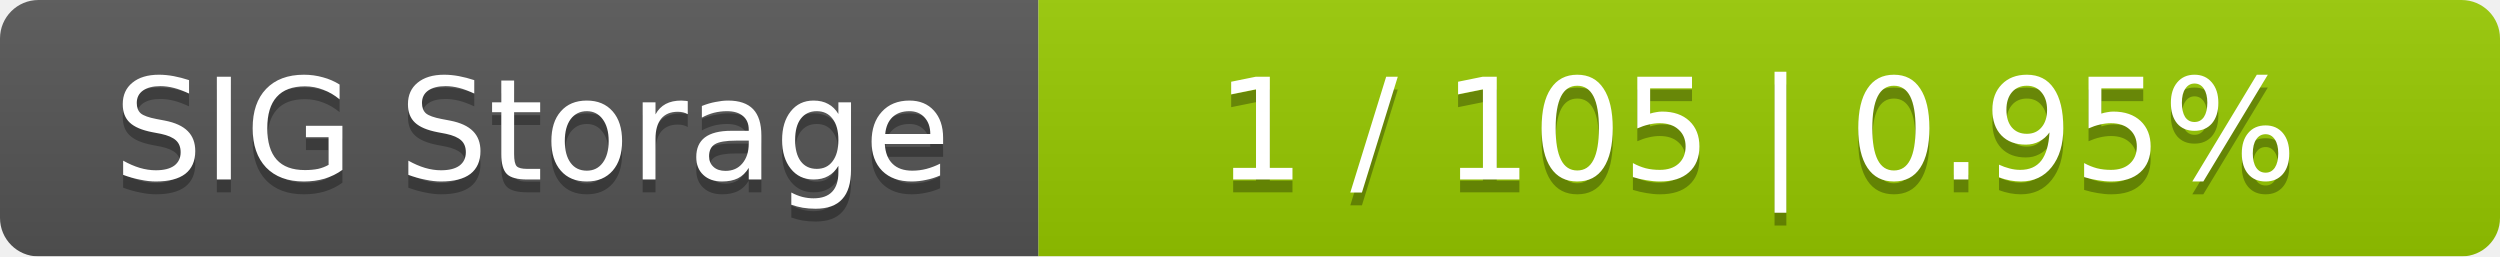
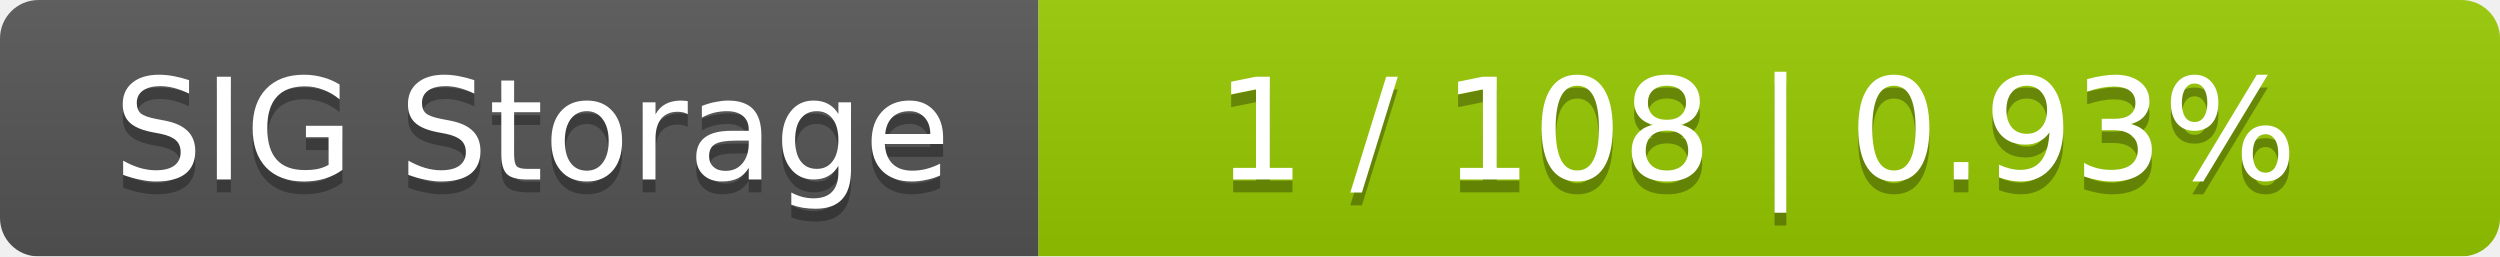
<svg xmlns="http://www.w3.org/2000/svg" width="195" height="20">
  <linearGradient id="smooth" x2="0" y2="100%">
    <stop offset="0" stop-color="#bbb" stop-opacity=".1" />
    <stop offset="1" stop-opacity=".1" />
  </linearGradient>
  <mask id="round">
    <rect width="195" height="20" rx="3" fill="#fff" />
  </mask>
  <g mask="url(#round)">
    <rect width="81" height="20" fill="#555" />
    <rect x="81" width="114" height="20" fill="#97ca00" />
    <rect width="195" height="20" fill="url(#smooth)" />
  </g>
  <g fill="#fff" text-anchor="middle" font-family="DejaVu Sans,Verdana,Geneva,sans-serif" font-size="11">
    <text x="41.5" y="15" fill="#010101" fill-opacity=".3">SIG Storage</text>
    <text x="41.5" y="14">SIG Storage</text>
-     <text x="137" y="15" fill="#010101" fill-opacity=".3">1 / 105    |    0.95%</text>
-     <text x="137" y="14">1 / 105    |    0.95%</text>
+     <text x="137" y="15" fill="#010101" fill-opacity=".3">1 / 108    |    0.93%</text>
+     <text x="137" y="14">1 / 108    |    0.93%</text>
  </g>
</svg>
